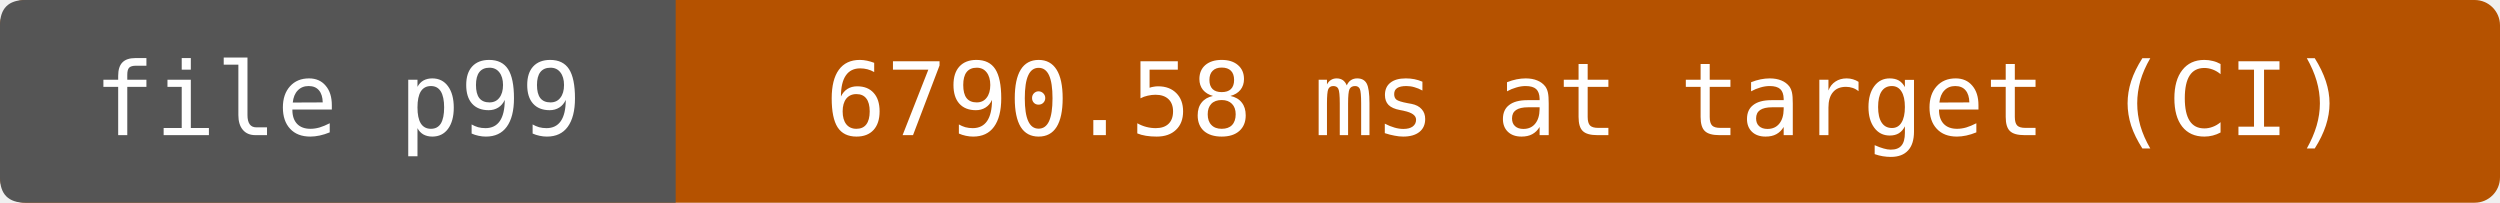
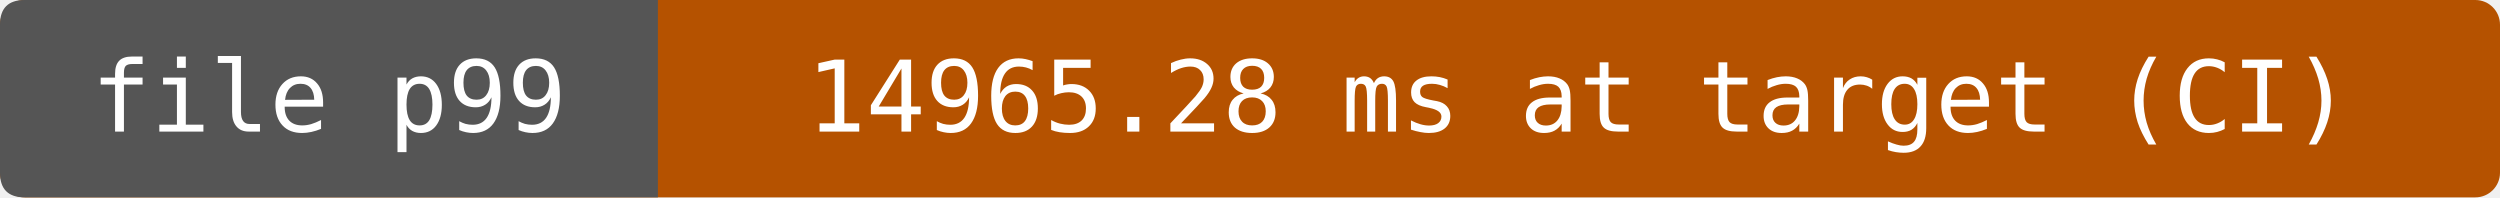
- <svg xmlns="http://www.w3.org/2000/svg" width="296" height="24" viewBox="0 0 296 24" role="img" aria-label="file p99: 6790.58 ms at target (CI)">
-   <rect width="296" height="24" rx="3" fill="#b55200" />
+ <svg xmlns="http://www.w3.org/2000/svg" width="304" height="24" viewBox="0 0 304 24" role="img" aria-label="file p99: 14965.28 ms at target (CI)">
+   <rect width="304" height="24" rx="3" fill="#b55200" />
  <path d="M3 0H80V24H3Q0 24 0 21V3Q0 0 3 0" fill="#555" />
  <g fill="#fff" text-anchor="middle" font-family="DejaVu Sans Mono,monospace" font-size="12">
    <text x="40" y="16">file p99</text>
-     <text x="188" y="16">6790.58 ms at target (CI)</text>
+     <text x="192" y="16">14965.28 ms at target (CI)</text>
  </g>
</svg>
